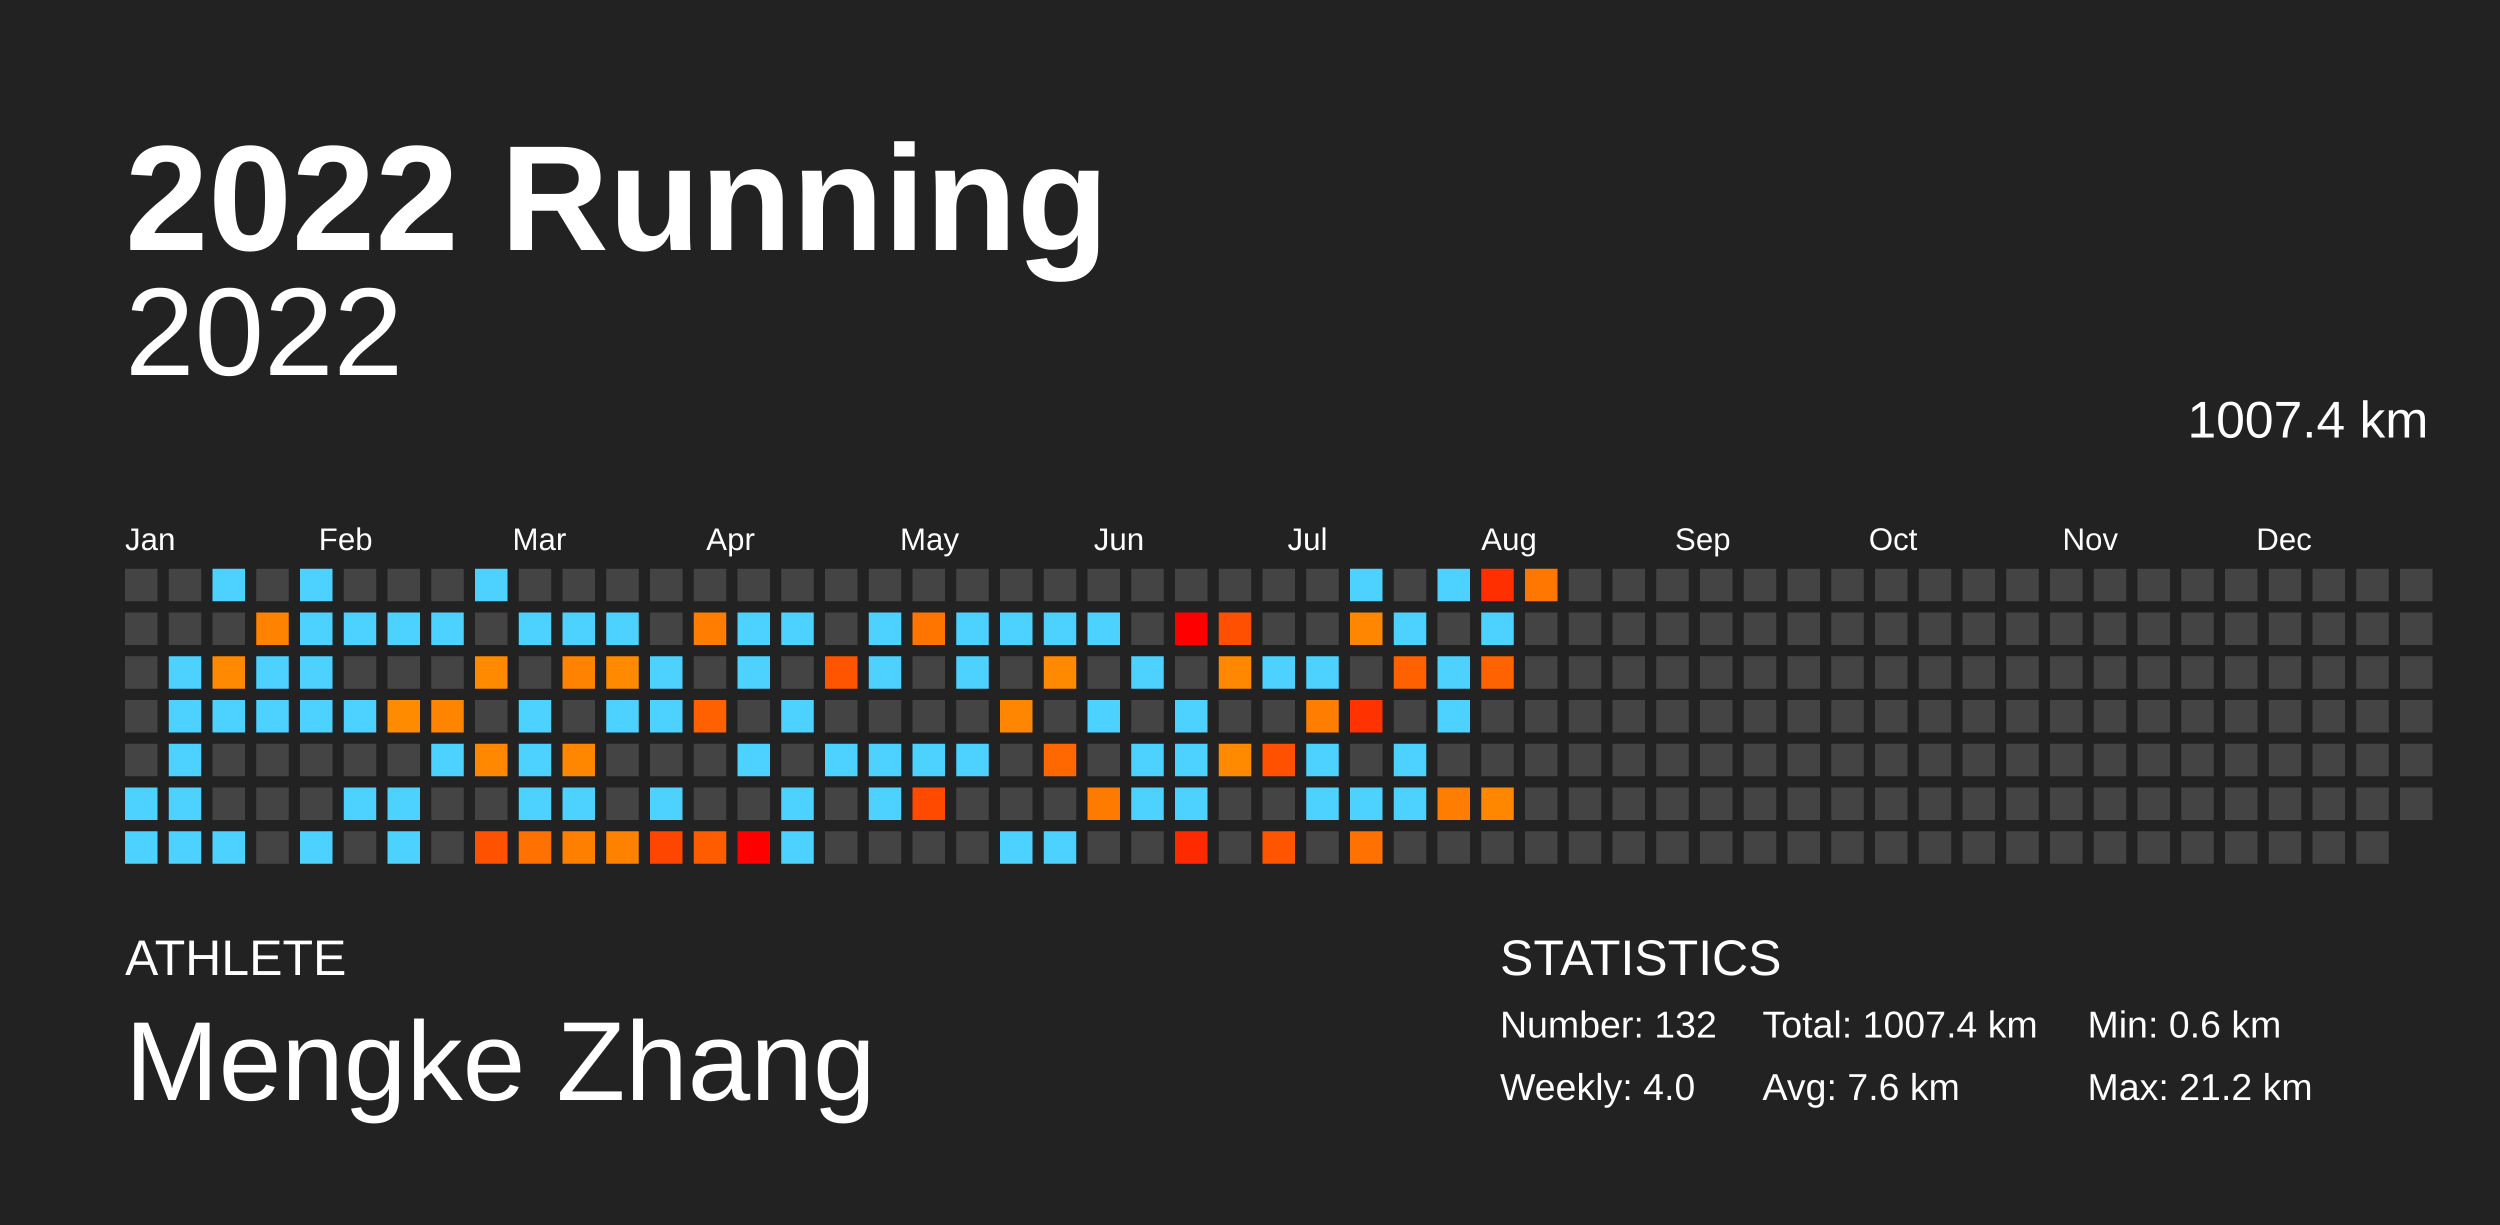
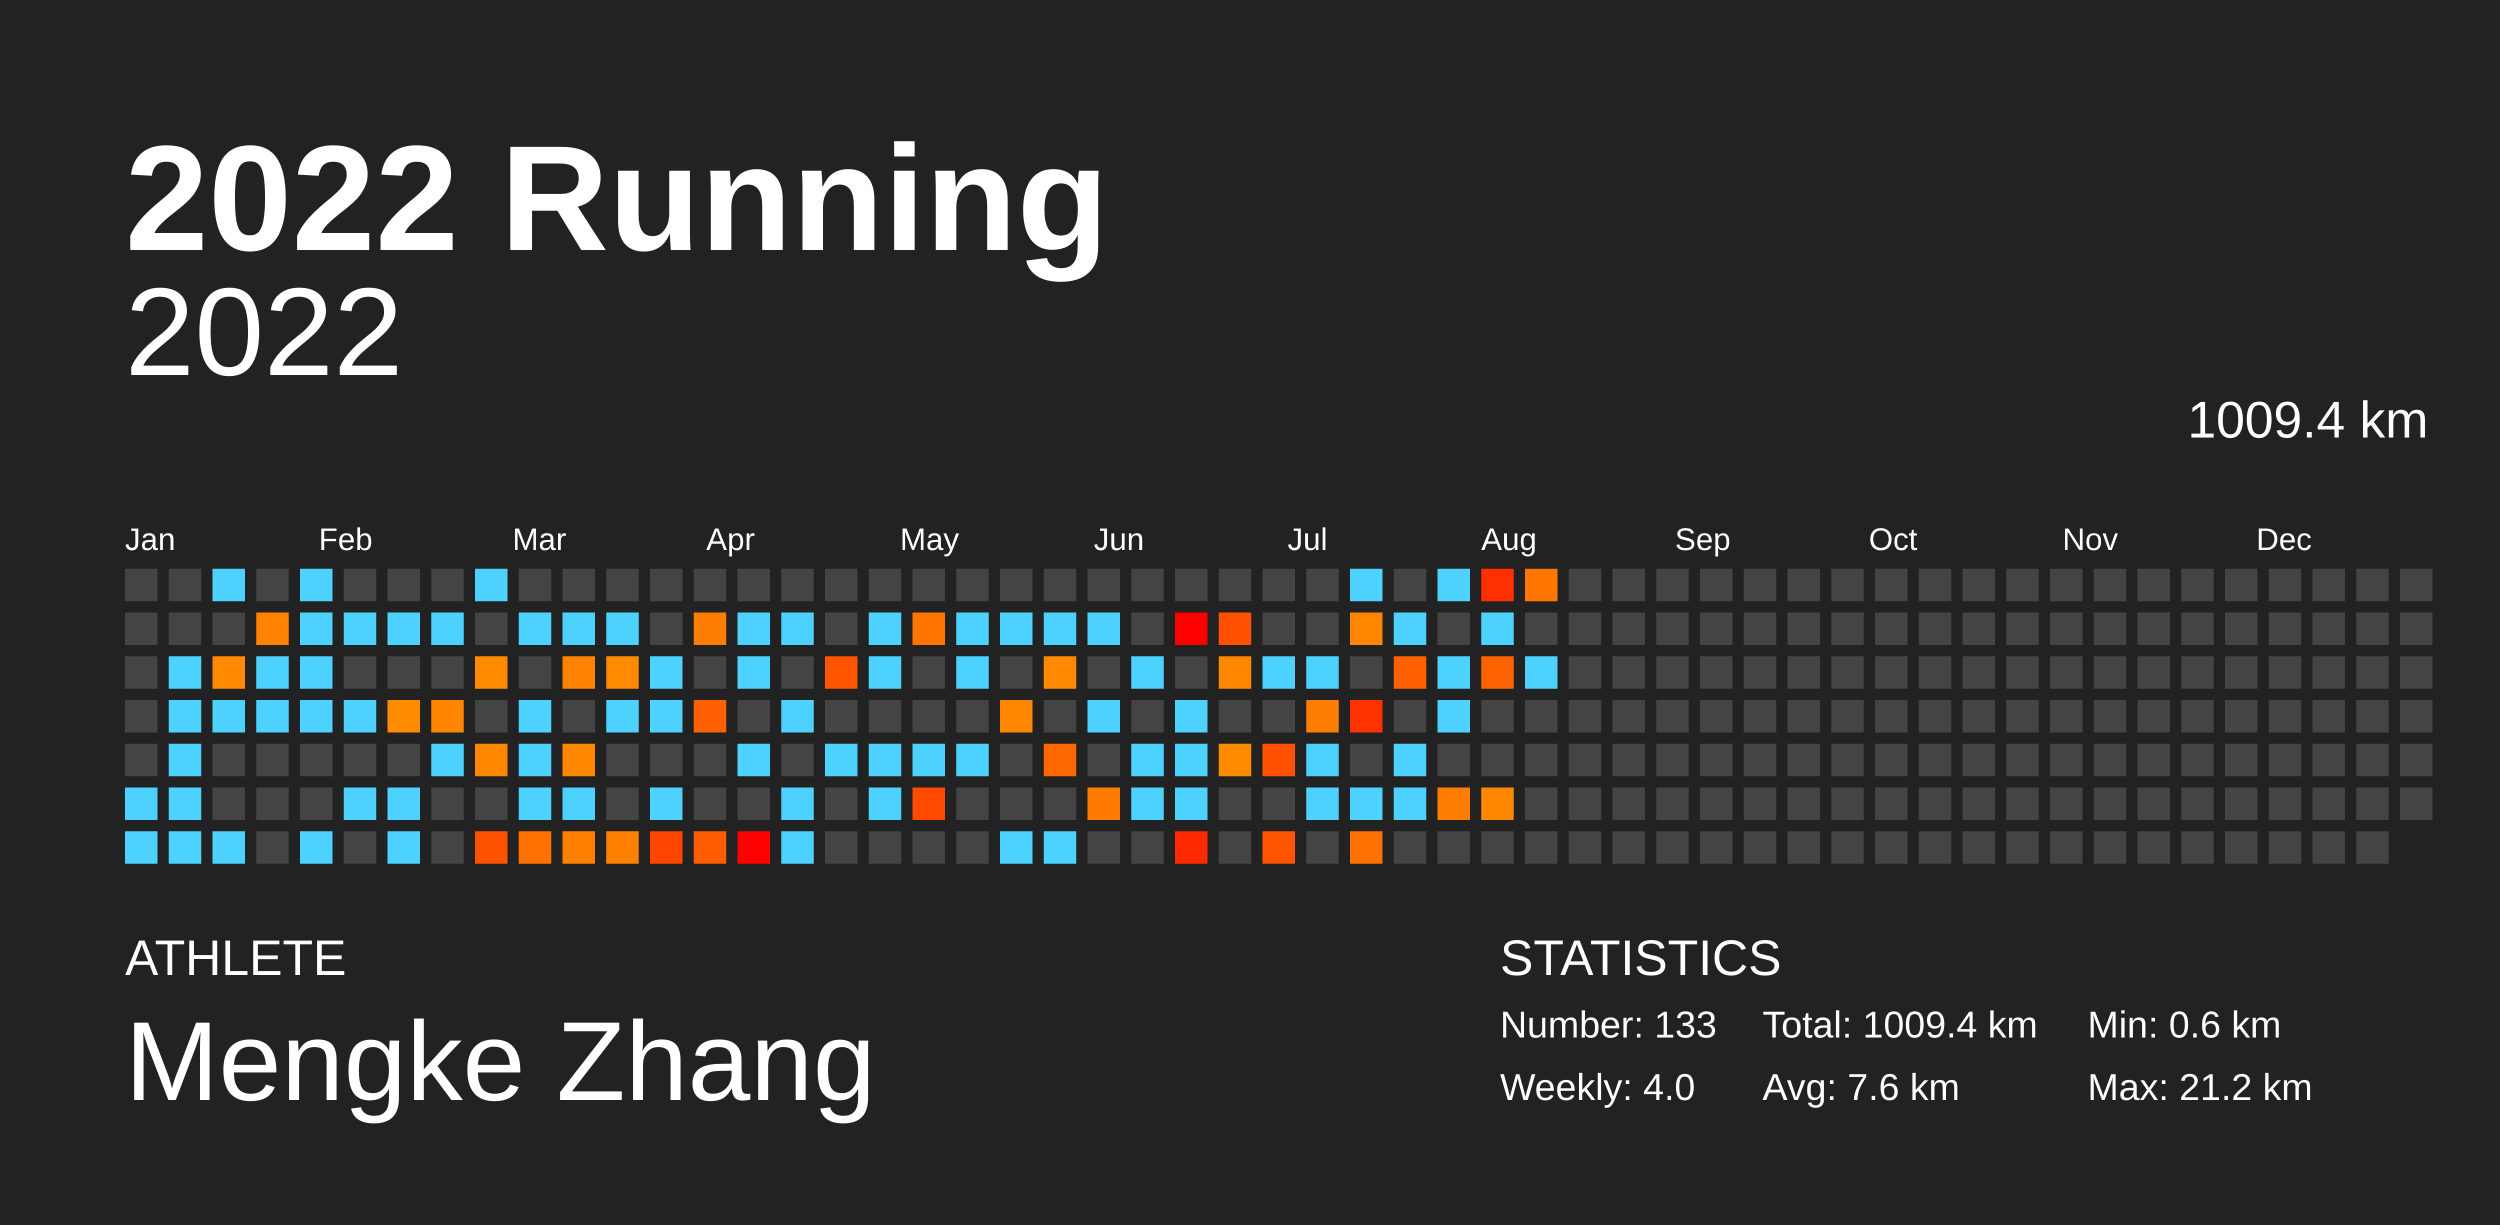
<svg xmlns="http://www.w3.org/2000/svg" baseProfile="full" height="98mm" version="1.1" viewBox="0,0,200,98" width="200mm">
  <defs />
  <rect fill="#222222" height="98" width="200" x="0" y="0" />
  <text fill="#FFFFFF" style="font-size:12px; font-family:Arial; font-weight:bold;" x="10" y="20">2022 Running</text>
  <text fill="#FFFFFF" style="font-size:4px; font-family:Arial" x="10" y="78">ATHLETE</text>
  <text fill="#FFFFFF" style="font-size:9px; font-family:Arial" x="10" y="88">Mengke Zhang</text>
  <text fill="#FFFFFF" style="font-size:4px; font-family:Arial" x="120" y="78">STATISTICS</text>
-   <text fill="#FFFFFF" style="font-size:3px; font-family:Arial" x="120" y="83">Number: 132</text>
+   <text fill="#FFFFFF" style="font-size:3px; font-family:Arial" x="120" y="83">Number: 133</text>
  <text fill="#FFFFFF" style="font-size:3px; font-family:Arial" x="120" y="88">Weekly: 4.0</text>
-   <text fill="#FFFFFF" style="font-size:3px; font-family:Arial" x="141" y="83">Total: 1007.4 km</text>
+   <text fill="#FFFFFF" style="font-size:3px; font-family:Arial" x="141" y="83">Total: 1009.4 km</text>
  <text fill="#FFFFFF" style="font-size:3px; font-family:Arial" x="141" y="88">Avg: 7.6 km</text>
  <text fill="#FFFFFF" style="font-size:3px; font-family:Arial" x="167" y="83">Min: 0.6 km</text>
  <text fill="#FFFFFF" style="font-size:3px; font-family:Arial" x="167" y="88">Max: 21.2 km</text>
  <text alignment-baseline="hanging" fill="#FFFFFF" style="font-size:10.0px; font-family:Arial;" x="10" y="30">2022</text>
-   <text alignment-baseline="hanging" fill="#FFFFFF" style="font-size:4.125px; font-family:Arial;" x="175" y="35">1007.4 km</text>
+   <text alignment-baseline="hanging" fill="#FFFFFF" style="font-size:4.125px; font-family:Arial;" x="175" y="35">1009.4 km</text>
  <text fill="#FFFFFF" style="font-size:2.5px; font-family:Arial" x="10.0" y="44">Jan</text>
  <text fill="#FFFFFF" style="font-size:2.5px; font-family:Arial" x="25.5" y="44">Feb</text>
  <text fill="#FFFFFF" style="font-size:2.5px; font-family:Arial" x="41.0" y="44">Mar</text>
  <text fill="#FFFFFF" style="font-size:2.5px; font-family:Arial" x="56.5" y="44">Apr</text>
  <text fill="#FFFFFF" style="font-size:2.5px; font-family:Arial" x="72.0" y="44">May</text>
  <text fill="#FFFFFF" style="font-size:2.5px; font-family:Arial" x="87.5" y="44">Jun</text>
  <text fill="#FFFFFF" style="font-size:2.5px; font-family:Arial" x="103.0" y="44">Jul</text>
  <text fill="#FFFFFF" style="font-size:2.5px; font-family:Arial" x="118.5" y="44">Aug</text>
  <text fill="#FFFFFF" style="font-size:2.5px; font-family:Arial" x="134.0" y="44">Sep</text>
  <text fill="#FFFFFF" style="font-size:2.5px; font-family:Arial" x="149.5" y="44">Oct</text>
  <text fill="#FFFFFF" style="font-size:2.5px; font-family:Arial" x="165.0" y="44">Nov</text>
  <text fill="#FFFFFF" style="font-size:2.5px; font-family:Arial" x="180.5" y="44">Dec</text>
  <rect fill="#444444" height="2.6" width="2.6" x="10.0" y="45.5" />
  <rect fill="#444444" height="2.6" width="2.6" x="10.0" y="49.0" />
  <rect fill="#444444" height="2.6" width="2.6" x="10.0" y="52.5" />
  <rect fill="#444444" height="2.6" width="2.6" x="10.0" y="56.0" />
  <rect fill="#444444" height="2.6" width="2.6" x="10.0" y="59.5" />
  <rect fill="#4dd2ff" height="2.6" width="2.6" x="10.0" y="63.0" />
  <rect fill="#4dd2ff" height="2.6" width="2.6" x="10.0" y="66.5" />
  <rect fill="#444444" height="2.6" width="2.6" x="13.5" y="45.5" />
  <rect fill="#444444" height="2.6" width="2.6" x="13.5" y="49.0" />
  <rect fill="#4dd2ff" height="2.6" width="2.6" x="13.5" y="52.5" />
  <rect fill="#4dd2ff" height="2.6" width="2.6" x="13.5" y="56.0" />
  <rect fill="#4dd2ff" height="2.6" width="2.6" x="13.5" y="59.5" />
  <rect fill="#4dd2ff" height="2.6" width="2.6" x="13.5" y="63.0" />
  <rect fill="#4dd2ff" height="2.6" width="2.6" x="13.5" y="66.5" />
  <rect fill="#4dd2ff" height="2.6" width="2.6" x="17.0" y="45.5" />
  <rect fill="#444444" height="2.6" width="2.6" x="17.0" y="49.0" />
  <rect fill="#ff8900" height="2.6" width="2.6" x="17.0" y="52.5" />
  <rect fill="#4dd2ff" height="2.6" width="2.6" x="17.0" y="56.0" />
  <rect fill="#444444" height="2.6" width="2.6" x="17.0" y="59.5" />
  <rect fill="#444444" height="2.6" width="2.6" x="17.0" y="63.0" />
  <rect fill="#4dd2ff" height="2.6" width="2.6" x="17.0" y="66.5" />
  <rect fill="#444444" height="2.6" width="2.6" x="20.5" y="45.5" />
  <rect fill="#ff8200" height="2.6" width="2.6" x="20.5" y="49.0" />
  <rect fill="#4dd2ff" height="2.6" width="2.6" x="20.5" y="52.5" />
  <rect fill="#4dd2ff" height="2.6" width="2.6" x="20.5" y="56.0" />
  <rect fill="#444444" height="2.6" width="2.6" x="20.5" y="59.5" />
  <rect fill="#444444" height="2.6" width="2.6" x="20.5" y="63.0" />
  <rect fill="#444444" height="2.6" width="2.6" x="20.5" y="66.5" />
  <rect fill="#4dd2ff" height="2.6" width="2.6" x="24.0" y="45.5" />
  <rect fill="#4dd2ff" height="2.6" width="2.6" x="24.0" y="49.0" />
  <rect fill="#4dd2ff" height="2.6" width="2.6" x="24.0" y="52.5" />
  <rect fill="#4dd2ff" height="2.6" width="2.6" x="24.0" y="56.0" />
  <rect fill="#444444" height="2.6" width="2.6" x="24.0" y="59.5" />
  <rect fill="#444444" height="2.6" width="2.6" x="24.0" y="63.0" />
  <rect fill="#4dd2ff" height="2.6" width="2.6" x="24.0" y="66.5" />
  <rect fill="#444444" height="2.6" width="2.6" x="27.5" y="45.5" />
  <rect fill="#4dd2ff" height="2.6" width="2.6" x="27.5" y="49.0" />
  <rect fill="#444444" height="2.6" width="2.6" x="27.5" y="52.5" />
  <rect fill="#4dd2ff" height="2.6" width="2.6" x="27.5" y="56.0" />
  <rect fill="#444444" height="2.6" width="2.6" x="27.5" y="59.5" />
  <rect fill="#4dd2ff" height="2.6" width="2.6" x="27.5" y="63.0" />
  <rect fill="#444444" height="2.6" width="2.6" x="27.5" y="66.5" />
  <rect fill="#444444" height="2.6" width="2.6" x="31.0" y="45.5" />
  <rect fill="#4dd2ff" height="2.6" width="2.6" x="31.0" y="49.0" />
  <rect fill="#444444" height="2.6" width="2.6" x="31.0" y="52.5" />
  <rect fill="#ff8b00" height="2.6" width="2.6" x="31.0" y="56.0" />
  <rect fill="#444444" height="2.6" width="2.6" x="31.0" y="59.5" />
  <rect fill="#4dd2ff" height="2.6" width="2.6" x="31.0" y="63.0" />
  <rect fill="#4dd2ff" height="2.6" width="2.6" x="31.0" y="66.5" />
  <rect fill="#444444" height="2.6" width="2.6" x="34.5" y="45.5" />
  <rect fill="#4dd2ff" height="2.6" width="2.6" x="34.5" y="49.0" />
  <rect fill="#444444" height="2.6" width="2.6" x="34.5" y="52.5" />
  <rect fill="#ff8400" height="2.6" width="2.6" x="34.5" y="56.0" />
  <rect fill="#4dd2ff" height="2.6" width="2.6" x="34.5" y="59.5" />
  <rect fill="#444444" height="2.6" width="2.6" x="34.5" y="63.0" />
  <rect fill="#444444" height="2.6" width="2.6" x="34.5" y="66.5" />
  <rect fill="#4dd2ff" height="2.6" width="2.6" x="38.0" y="45.5" />
  <rect fill="#444444" height="2.6" width="2.6" x="38.0" y="49.0" />
  <rect fill="#ff8a00" height="2.6" width="2.6" x="38.0" y="52.5" />
  <rect fill="#444444" height="2.6" width="2.6" x="38.0" y="56.0" />
  <rect fill="#ff8800" height="2.6" width="2.6" x="38.0" y="59.5" />
  <rect fill="#444444" height="2.6" width="2.6" x="38.0" y="63.0" />
  <rect fill="#ff5200" height="2.6" width="2.6" x="38.0" y="66.5" />
  <rect fill="#444444" height="2.6" width="2.6" x="41.5" y="45.5" />
  <rect fill="#4dd2ff" height="2.6" width="2.6" x="41.5" y="49.0" />
  <rect fill="#444444" height="2.6" width="2.6" x="41.5" y="52.5" />
  <rect fill="#4dd2ff" height="2.6" width="2.6" x="41.5" y="56.0" />
  <rect fill="#4dd2ff" height="2.6" width="2.6" x="41.5" y="59.5" />
  <rect fill="#4dd2ff" height="2.6" width="2.6" x="41.5" y="63.0" />
  <rect fill="#ff7100" height="2.6" width="2.6" x="41.5" y="66.5" />
  <rect fill="#444444" height="2.6" width="2.6" x="45.0" y="45.5" />
  <rect fill="#4dd2ff" height="2.6" width="2.6" x="45.0" y="49.0" />
  <rect fill="#ff8300" height="2.6" width="2.6" x="45.0" y="52.5" />
  <rect fill="#444444" height="2.6" width="2.6" x="45.0" y="56.0" />
  <rect fill="#ff8700" height="2.6" width="2.6" x="45.0" y="59.5" />
  <rect fill="#4dd2ff" height="2.6" width="2.6" x="45.0" y="63.0" />
  <rect fill="#ff7f00" height="2.6" width="2.6" x="45.0" y="66.5" />
  <rect fill="#444444" height="2.6" width="2.6" x="48.5" y="45.5" />
  <rect fill="#4dd2ff" height="2.6" width="2.6" x="48.5" y="49.0" />
  <rect fill="#ff8a00" height="2.6" width="2.6" x="48.5" y="52.5" />
  <rect fill="#4dd2ff" height="2.6" width="2.6" x="48.5" y="56.0" />
  <rect fill="#444444" height="2.6" width="2.6" x="48.5" y="59.5" />
  <rect fill="#444444" height="2.6" width="2.6" x="48.5" y="63.0" />
  <rect fill="#ff8100" height="2.6" width="2.6" x="48.5" y="66.5" />
  <rect fill="#444444" height="2.6" width="2.6" x="52.0" y="45.5" />
  <rect fill="#444444" height="2.6" width="2.6" x="52.0" y="49.0" />
  <rect fill="#4dd2ff" height="2.6" width="2.6" x="52.0" y="52.5" />
  <rect fill="#4dd2ff" height="2.6" width="2.6" x="52.0" y="56.0" />
  <rect fill="#444444" height="2.6" width="2.6" x="52.0" y="59.5" />
  <rect fill="#4dd2ff" height="2.6" width="2.6" x="52.0" y="63.0" />
  <rect fill="#ff4600" height="2.6" width="2.6" x="52.0" y="66.5" />
  <rect fill="#444444" height="2.6" width="2.6" x="55.5" y="45.5" />
  <rect fill="#ff7d00" height="2.6" width="2.6" x="55.5" y="49.0" />
  <rect fill="#444444" height="2.6" width="2.6" x="55.5" y="52.5" />
  <rect fill="#ff6100" height="2.6" width="2.6" x="55.5" y="56.0" />
  <rect fill="#444444" height="2.6" width="2.6" x="55.5" y="59.5" />
  <rect fill="#444444" height="2.6" width="2.6" x="55.5" y="63.0" />
  <rect fill="#ff5c00" height="2.6" width="2.6" x="55.5" y="66.5" />
  <rect fill="#444444" height="2.6" width="2.6" x="59.0" y="45.5" />
  <rect fill="#4dd2ff" height="2.6" width="2.6" x="59.0" y="49.0" />
  <rect fill="#4dd2ff" height="2.6" width="2.6" x="59.0" y="52.5" />
  <rect fill="#444444" height="2.6" width="2.6" x="59.0" y="56.0" />
  <rect fill="#4dd2ff" height="2.6" width="2.6" x="59.0" y="59.5" />
  <rect fill="#444444" height="2.6" width="2.6" x="59.0" y="63.0" />
  <rect fill="red" height="2.6" width="2.6" x="59.0" y="66.5" />
  <rect fill="#444444" height="2.6" width="2.6" x="62.5" y="45.5" />
  <rect fill="#4dd2ff" height="2.6" width="2.6" x="62.5" y="49.0" />
  <rect fill="#444444" height="2.6" width="2.6" x="62.5" y="52.5" />
  <rect fill="#4dd2ff" height="2.6" width="2.6" x="62.5" y="56.0" />
  <rect fill="#444444" height="2.6" width="2.6" x="62.5" y="59.5" />
  <rect fill="#4dd2ff" height="2.6" width="2.6" x="62.5" y="63.0" />
  <rect fill="#4dd2ff" height="2.6" width="2.6" x="62.5" y="66.5" />
  <rect fill="#444444" height="2.6" width="2.6" x="66.0" y="45.5" />
  <rect fill="#444444" height="2.6" width="2.6" x="66.0" y="49.0" />
  <rect fill="#ff5400" height="2.6" width="2.6" x="66.0" y="52.5" />
  <rect fill="#444444" height="2.6" width="2.6" x="66.0" y="56.0" />
  <rect fill="#4dd2ff" height="2.6" width="2.6" x="66.0" y="59.5" />
  <rect fill="#444444" height="2.6" width="2.6" x="66.0" y="63.0" />
  <rect fill="#444444" height="2.6" width="2.6" x="66.0" y="66.5" />
  <rect fill="#444444" height="2.6" width="2.6" x="69.5" y="45.5" />
  <rect fill="#4dd2ff" height="2.6" width="2.6" x="69.5" y="49.0" />
  <rect fill="#4dd2ff" height="2.6" width="2.6" x="69.5" y="52.5" />
  <rect fill="#444444" height="2.6" width="2.6" x="69.5" y="56.0" />
  <rect fill="#4dd2ff" height="2.6" width="2.6" x="69.5" y="59.5" />
  <rect fill="#4dd2ff" height="2.6" width="2.6" x="69.5" y="63.0" />
  <rect fill="#444444" height="2.6" width="2.6" x="69.5" y="66.5" />
  <rect fill="#444444" height="2.6" width="2.6" x="73.0" y="45.5" />
  <rect fill="#ff7500" height="2.6" width="2.6" x="73.0" y="49.0" />
  <rect fill="#444444" height="2.6" width="2.6" x="73.0" y="52.5" />
  <rect fill="#444444" height="2.6" width="2.6" x="73.0" y="56.0" />
  <rect fill="#4dd2ff" height="2.6" width="2.6" x="73.0" y="59.5" />
  <rect fill="#ff4a00" height="2.6" width="2.6" x="73.0" y="63.0" />
  <rect fill="#444444" height="2.6" width="2.6" x="73.0" y="66.5" />
  <rect fill="#444444" height="2.6" width="2.6" x="76.5" y="45.5" />
  <rect fill="#4dd2ff" height="2.6" width="2.6" x="76.5" y="49.0" />
  <rect fill="#4dd2ff" height="2.6" width="2.6" x="76.5" y="52.5" />
  <rect fill="#444444" height="2.6" width="2.6" x="76.5" y="56.0" />
  <rect fill="#4dd2ff" height="2.6" width="2.6" x="76.5" y="59.5" />
  <rect fill="#444444" height="2.6" width="2.6" x="76.5" y="63.0" />
  <rect fill="#444444" height="2.6" width="2.6" x="76.5" y="66.5" />
  <rect fill="#444444" height="2.6" width="2.6" x="80.0" y="45.5" />
  <rect fill="#4dd2ff" height="2.6" width="2.6" x="80.0" y="49.0" />
  <rect fill="#444444" height="2.6" width="2.6" x="80.0" y="52.5" />
  <rect fill="#ff8600" height="2.6" width="2.6" x="80.0" y="56.0" />
  <rect fill="#444444" height="2.6" width="2.6" x="80.0" y="59.5" />
  <rect fill="#444444" height="2.6" width="2.6" x="80.0" y="63.0" />
  <rect fill="#4dd2ff" height="2.6" width="2.6" x="80.0" y="66.5" />
  <rect fill="#444444" height="2.6" width="2.6" x="83.5" y="45.5" />
  <rect fill="#4dd2ff" height="2.6" width="2.6" x="83.5" y="49.0" />
  <rect fill="#ff8900" height="2.6" width="2.6" x="83.5" y="52.5" />
  <rect fill="#444444" height="2.6" width="2.6" x="83.5" y="56.0" />
  <rect fill="#ff6700" height="2.6" width="2.6" x="83.5" y="59.5" />
  <rect fill="#444444" height="2.6" width="2.6" x="83.5" y="63.0" />
  <rect fill="#4dd2ff" height="2.6" width="2.6" x="83.5" y="66.5" />
  <rect fill="#444444" height="2.6" width="2.6" x="87.0" y="45.5" />
  <rect fill="#4dd2ff" height="2.6" width="2.6" x="87.0" y="49.0" />
  <rect fill="#444444" height="2.6" width="2.6" x="87.0" y="52.5" />
  <rect fill="#4dd2ff" height="2.6" width="2.6" x="87.0" y="56.0" />
  <rect fill="#444444" height="2.6" width="2.6" x="87.0" y="59.5" />
  <rect fill="#ff7b00" height="2.6" width="2.6" x="87.0" y="63.0" />
  <rect fill="#444444" height="2.6" width="2.6" x="87.0" y="66.5" />
  <rect fill="#444444" height="2.6" width="2.6" x="90.5" y="45.5" />
  <rect fill="#444444" height="2.6" width="2.6" x="90.5" y="49.0" />
  <rect fill="#4dd2ff" height="2.6" width="2.6" x="90.5" y="52.5" />
  <rect fill="#444444" height="2.6" width="2.6" x="90.5" y="56.0" />
  <rect fill="#4dd2ff" height="2.6" width="2.6" x="90.5" y="59.5" />
  <rect fill="#4dd2ff" height="2.6" width="2.6" x="90.5" y="63.0" />
  <rect fill="#444444" height="2.6" width="2.6" x="90.5" y="66.5" />
  <rect fill="#444444" height="2.6" width="2.6" x="94.0" y="45.5" />
  <rect fill="red" height="2.6" width="2.6" x="94.0" y="49.0" />
  <rect fill="#444444" height="2.6" width="2.6" x="94.0" y="52.5" />
  <rect fill="#4dd2ff" height="2.6" width="2.6" x="94.0" y="56.0" />
  <rect fill="#4dd2ff" height="2.6" width="2.6" x="94.0" y="59.5" />
  <rect fill="#4dd2ff" height="2.6" width="2.6" x="94.0" y="63.0" />
  <rect fill="#ff2a00" height="2.6" width="2.6" x="94.0" y="66.5" />
  <rect fill="#444444" height="2.6" width="2.6" x="97.5" y="45.5" />
  <rect fill="#ff4f00" height="2.6" width="2.6" x="97.5" y="49.0" />
  <rect fill="#ff8800" height="2.6" width="2.6" x="97.5" y="52.5" />
  <rect fill="#444444" height="2.6" width="2.6" x="97.5" y="56.0" />
  <rect fill="#ff8a00" height="2.6" width="2.6" x="97.5" y="59.5" />
  <rect fill="#444444" height="2.6" width="2.6" x="97.5" y="63.0" />
  <rect fill="#444444" height="2.6" width="2.6" x="97.5" y="66.5" />
  <rect fill="#444444" height="2.6" width="2.6" x="101.0" y="45.5" />
  <rect fill="#444444" height="2.6" width="2.6" x="101.0" y="49.0" />
  <rect fill="#4dd2ff" height="2.6" width="2.6" x="101.0" y="52.5" />
  <rect fill="#444444" height="2.6" width="2.6" x="101.0" y="56.0" />
  <rect fill="#ff5100" height="2.6" width="2.6" x="101.0" y="59.5" />
  <rect fill="#444444" height="2.6" width="2.6" x="101.0" y="63.0" />
  <rect fill="#ff5500" height="2.6" width="2.6" x="101.0" y="66.5" />
  <rect fill="#444444" height="2.6" width="2.6" x="104.5" y="45.5" />
  <rect fill="#444444" height="2.6" width="2.6" x="104.5" y="49.0" />
  <rect fill="#4dd2ff" height="2.6" width="2.6" x="104.5" y="52.5" />
  <rect fill="#ff7d00" height="2.6" width="2.6" x="104.5" y="56.0" />
  <rect fill="#4dd2ff" height="2.6" width="2.6" x="104.5" y="59.5" />
  <rect fill="#4dd2ff" height="2.6" width="2.6" x="104.5" y="63.0" />
  <rect fill="#444444" height="2.6" width="2.6" x="104.5" y="66.5" />
  <rect fill="#4dd2ff" height="2.6" width="2.6" x="108.0" y="45.5" />
  <rect fill="#ff8600" height="2.6" width="2.6" x="108.0" y="49.0" />
  <rect fill="#444444" height="2.6" width="2.6" x="108.0" y="52.5" />
  <rect fill="#ff3200" height="2.6" width="2.6" x="108.0" y="56.0" />
  <rect fill="#444444" height="2.6" width="2.6" x="108.0" y="59.5" />
  <rect fill="#4dd2ff" height="2.6" width="2.6" x="108.0" y="63.0" />
  <rect fill="#ff7100" height="2.6" width="2.6" x="108.0" y="66.5" />
  <rect fill="#444444" height="2.6" width="2.6" x="111.5" y="45.5" />
  <rect fill="#4dd2ff" height="2.6" width="2.6" x="111.5" y="49.0" />
  <rect fill="#ff6100" height="2.6" width="2.6" x="111.5" y="52.5" />
  <rect fill="#444444" height="2.6" width="2.6" x="111.5" y="56.0" />
  <rect fill="#4dd2ff" height="2.6" width="2.6" x="111.5" y="59.5" />
  <rect fill="#4dd2ff" height="2.6" width="2.6" x="111.5" y="63.0" />
  <rect fill="#444444" height="2.6" width="2.6" x="111.5" y="66.5" />
  <rect fill="#4dd2ff" height="2.6" width="2.6" x="115.0" y="45.5" />
  <rect fill="#444444" height="2.6" width="2.6" x="115.0" y="49.0" />
  <rect fill="#4dd2ff" height="2.6" width="2.6" x="115.0" y="52.5" />
  <rect fill="#4dd2ff" height="2.6" width="2.6" x="115.0" y="56.0" />
  <rect fill="#444444" height="2.6" width="2.6" x="115.0" y="59.5" />
  <rect fill="#ff7d00" height="2.6" width="2.6" x="115.0" y="63.0" />
  <rect fill="#444444" height="2.6" width="2.6" x="115.0" y="66.5" />
  <rect fill="#ff2f00" height="2.6" width="2.6" x="118.5" y="45.5" />
  <rect fill="#4dd2ff" height="2.6" width="2.6" x="118.5" y="49.0" />
  <rect fill="#ff6200" height="2.6" width="2.6" x="118.5" y="52.5" />
  <rect fill="#444444" height="2.6" width="2.6" x="118.5" y="56.0" />
  <rect fill="#444444" height="2.6" width="2.6" x="118.5" y="59.5" />
  <rect fill="#ff8700" height="2.6" width="2.6" x="118.5" y="63.0" />
  <rect fill="#444444" height="2.6" width="2.6" x="118.5" y="66.5" />
  <rect fill="#ff7700" height="2.6" width="2.6" x="122.0" y="45.5" />
  <rect fill="#444444" height="2.6" width="2.6" x="122.0" y="49.0" />
-   <rect fill="#444444" height="2.6" width="2.6" x="122.0" y="52.5" />
+   <rect fill="#4dd2ff" height="2.6" width="2.6" x="122.0" y="52.5" />
  <rect fill="#444444" height="2.6" width="2.6" x="122.0" y="56.0" />
  <rect fill="#444444" height="2.6" width="2.6" x="122.0" y="59.5" />
  <rect fill="#444444" height="2.6" width="2.6" x="122.0" y="63.0" />
  <rect fill="#444444" height="2.6" width="2.6" x="122.0" y="66.5" />
  <rect fill="#444444" height="2.6" width="2.6" x="125.5" y="45.5" />
  <rect fill="#444444" height="2.6" width="2.6" x="125.5" y="49.0" />
  <rect fill="#444444" height="2.6" width="2.6" x="125.5" y="52.5" />
  <rect fill="#444444" height="2.6" width="2.6" x="125.5" y="56.0" />
  <rect fill="#444444" height="2.6" width="2.6" x="125.5" y="59.5" />
  <rect fill="#444444" height="2.6" width="2.6" x="125.5" y="63.0" />
  <rect fill="#444444" height="2.6" width="2.6" x="125.5" y="66.5" />
  <rect fill="#444444" height="2.6" width="2.6" x="129.0" y="45.5" />
  <rect fill="#444444" height="2.6" width="2.6" x="129.0" y="49.0" />
  <rect fill="#444444" height="2.6" width="2.6" x="129.0" y="52.5" />
  <rect fill="#444444" height="2.6" width="2.6" x="129.0" y="56.0" />
  <rect fill="#444444" height="2.6" width="2.6" x="129.0" y="59.5" />
  <rect fill="#444444" height="2.6" width="2.6" x="129.0" y="63.0" />
  <rect fill="#444444" height="2.6" width="2.6" x="129.0" y="66.5" />
  <rect fill="#444444" height="2.6" width="2.6" x="132.5" y="45.5" />
  <rect fill="#444444" height="2.6" width="2.6" x="132.5" y="49.0" />
  <rect fill="#444444" height="2.6" width="2.6" x="132.5" y="52.5" />
  <rect fill="#444444" height="2.6" width="2.6" x="132.5" y="56.0" />
  <rect fill="#444444" height="2.6" width="2.6" x="132.5" y="59.5" />
  <rect fill="#444444" height="2.6" width="2.6" x="132.5" y="63.0" />
  <rect fill="#444444" height="2.6" width="2.6" x="132.5" y="66.5" />
  <rect fill="#444444" height="2.6" width="2.6" x="136.0" y="45.5" />
  <rect fill="#444444" height="2.6" width="2.6" x="136.0" y="49.0" />
  <rect fill="#444444" height="2.6" width="2.6" x="136.0" y="52.5" />
  <rect fill="#444444" height="2.6" width="2.6" x="136.0" y="56.0" />
  <rect fill="#444444" height="2.6" width="2.6" x="136.0" y="59.5" />
  <rect fill="#444444" height="2.6" width="2.6" x="136.0" y="63.0" />
  <rect fill="#444444" height="2.6" width="2.6" x="136.0" y="66.5" />
  <rect fill="#444444" height="2.6" width="2.6" x="139.5" y="45.5" />
  <rect fill="#444444" height="2.6" width="2.6" x="139.5" y="49.0" />
  <rect fill="#444444" height="2.6" width="2.6" x="139.5" y="52.5" />
  <rect fill="#444444" height="2.6" width="2.6" x="139.5" y="56.0" />
  <rect fill="#444444" height="2.6" width="2.6" x="139.5" y="59.5" />
  <rect fill="#444444" height="2.6" width="2.6" x="139.5" y="63.0" />
  <rect fill="#444444" height="2.6" width="2.6" x="139.5" y="66.5" />
  <rect fill="#444444" height="2.6" width="2.6" x="143.0" y="45.5" />
  <rect fill="#444444" height="2.6" width="2.6" x="143.0" y="49.0" />
  <rect fill="#444444" height="2.6" width="2.6" x="143.0" y="52.5" />
  <rect fill="#444444" height="2.6" width="2.6" x="143.0" y="56.0" />
  <rect fill="#444444" height="2.6" width="2.6" x="143.0" y="59.5" />
  <rect fill="#444444" height="2.6" width="2.6" x="143.0" y="63.0" />
  <rect fill="#444444" height="2.6" width="2.6" x="143.0" y="66.5" />
  <rect fill="#444444" height="2.6" width="2.6" x="146.5" y="45.5" />
  <rect fill="#444444" height="2.6" width="2.6" x="146.5" y="49.0" />
  <rect fill="#444444" height="2.6" width="2.6" x="146.5" y="52.5" />
  <rect fill="#444444" height="2.6" width="2.6" x="146.5" y="56.0" />
  <rect fill="#444444" height="2.6" width="2.6" x="146.5" y="59.5" />
  <rect fill="#444444" height="2.6" width="2.6" x="146.5" y="63.0" />
  <rect fill="#444444" height="2.6" width="2.6" x="146.5" y="66.5" />
  <rect fill="#444444" height="2.6" width="2.6" x="150.0" y="45.5" />
  <rect fill="#444444" height="2.6" width="2.6" x="150.0" y="49.0" />
  <rect fill="#444444" height="2.6" width="2.6" x="150.0" y="52.5" />
  <rect fill="#444444" height="2.6" width="2.6" x="150.0" y="56.0" />
  <rect fill="#444444" height="2.6" width="2.6" x="150.0" y="59.5" />
  <rect fill="#444444" height="2.6" width="2.6" x="150.0" y="63.0" />
  <rect fill="#444444" height="2.6" width="2.6" x="150.0" y="66.5" />
  <rect fill="#444444" height="2.6" width="2.6" x="153.5" y="45.5" />
  <rect fill="#444444" height="2.6" width="2.6" x="153.5" y="49.0" />
  <rect fill="#444444" height="2.6" width="2.6" x="153.5" y="52.5" />
  <rect fill="#444444" height="2.6" width="2.6" x="153.5" y="56.0" />
  <rect fill="#444444" height="2.6" width="2.6" x="153.5" y="59.5" />
  <rect fill="#444444" height="2.6" width="2.6" x="153.5" y="63.0" />
  <rect fill="#444444" height="2.6" width="2.6" x="153.5" y="66.5" />
  <rect fill="#444444" height="2.6" width="2.6" x="157.0" y="45.5" />
  <rect fill="#444444" height="2.6" width="2.6" x="157.0" y="49.0" />
  <rect fill="#444444" height="2.6" width="2.6" x="157.0" y="52.5" />
  <rect fill="#444444" height="2.6" width="2.6" x="157.0" y="56.0" />
  <rect fill="#444444" height="2.6" width="2.6" x="157.0" y="59.5" />
  <rect fill="#444444" height="2.6" width="2.6" x="157.0" y="63.0" />
  <rect fill="#444444" height="2.6" width="2.6" x="157.0" y="66.5" />
  <rect fill="#444444" height="2.6" width="2.6" x="160.5" y="45.5" />
  <rect fill="#444444" height="2.6" width="2.6" x="160.5" y="49.0" />
  <rect fill="#444444" height="2.6" width="2.6" x="160.5" y="52.5" />
  <rect fill="#444444" height="2.6" width="2.6" x="160.5" y="56.0" />
  <rect fill="#444444" height="2.6" width="2.6" x="160.5" y="59.5" />
  <rect fill="#444444" height="2.6" width="2.6" x="160.5" y="63.0" />
  <rect fill="#444444" height="2.6" width="2.6" x="160.5" y="66.5" />
  <rect fill="#444444" height="2.6" width="2.6" x="164.0" y="45.5" />
  <rect fill="#444444" height="2.6" width="2.6" x="164.0" y="49.0" />
  <rect fill="#444444" height="2.6" width="2.6" x="164.0" y="52.5" />
  <rect fill="#444444" height="2.6" width="2.6" x="164.0" y="56.0" />
  <rect fill="#444444" height="2.6" width="2.6" x="164.0" y="59.5" />
  <rect fill="#444444" height="2.6" width="2.6" x="164.0" y="63.0" />
  <rect fill="#444444" height="2.6" width="2.6" x="164.0" y="66.5" />
  <rect fill="#444444" height="2.6" width="2.6" x="167.5" y="45.5" />
  <rect fill="#444444" height="2.6" width="2.6" x="167.5" y="49.0" />
  <rect fill="#444444" height="2.6" width="2.6" x="167.5" y="52.5" />
  <rect fill="#444444" height="2.6" width="2.6" x="167.5" y="56.0" />
  <rect fill="#444444" height="2.6" width="2.6" x="167.5" y="59.5" />
  <rect fill="#444444" height="2.6" width="2.6" x="167.5" y="63.0" />
  <rect fill="#444444" height="2.6" width="2.6" x="167.5" y="66.5" />
  <rect fill="#444444" height="2.6" width="2.6" x="171.0" y="45.5" />
  <rect fill="#444444" height="2.6" width="2.6" x="171.0" y="49.0" />
  <rect fill="#444444" height="2.6" width="2.6" x="171.0" y="52.5" />
  <rect fill="#444444" height="2.6" width="2.6" x="171.0" y="56.0" />
  <rect fill="#444444" height="2.6" width="2.6" x="171.0" y="59.5" />
  <rect fill="#444444" height="2.6" width="2.6" x="171.0" y="63.0" />
  <rect fill="#444444" height="2.6" width="2.6" x="171.0" y="66.5" />
  <rect fill="#444444" height="2.6" width="2.6" x="174.5" y="45.5" />
  <rect fill="#444444" height="2.6" width="2.6" x="174.5" y="49.0" />
  <rect fill="#444444" height="2.6" width="2.6" x="174.5" y="52.5" />
  <rect fill="#444444" height="2.6" width="2.6" x="174.5" y="56.0" />
  <rect fill="#444444" height="2.6" width="2.6" x="174.5" y="59.5" />
  <rect fill="#444444" height="2.6" width="2.6" x="174.5" y="63.0" />
  <rect fill="#444444" height="2.6" width="2.6" x="174.5" y="66.5" />
  <rect fill="#444444" height="2.6" width="2.6" x="178.0" y="45.5" />
  <rect fill="#444444" height="2.6" width="2.6" x="178.0" y="49.0" />
  <rect fill="#444444" height="2.6" width="2.6" x="178.0" y="52.5" />
  <rect fill="#444444" height="2.6" width="2.6" x="178.0" y="56.0" />
  <rect fill="#444444" height="2.6" width="2.6" x="178.0" y="59.5" />
  <rect fill="#444444" height="2.6" width="2.6" x="178.0" y="63.0" />
  <rect fill="#444444" height="2.6" width="2.6" x="178.0" y="66.5" />
  <rect fill="#444444" height="2.6" width="2.6" x="181.5" y="45.5" />
  <rect fill="#444444" height="2.6" width="2.6" x="181.5" y="49.0" />
  <rect fill="#444444" height="2.6" width="2.6" x="181.5" y="52.5" />
  <rect fill="#444444" height="2.6" width="2.6" x="181.5" y="56.0" />
  <rect fill="#444444" height="2.6" width="2.6" x="181.5" y="59.5" />
  <rect fill="#444444" height="2.6" width="2.6" x="181.5" y="63.0" />
  <rect fill="#444444" height="2.6" width="2.6" x="181.5" y="66.5" />
  <rect fill="#444444" height="2.6" width="2.6" x="185.0" y="45.5" />
  <rect fill="#444444" height="2.6" width="2.6" x="185.0" y="49.0" />
  <rect fill="#444444" height="2.6" width="2.6" x="185.0" y="52.5" />
  <rect fill="#444444" height="2.6" width="2.6" x="185.0" y="56.0" />
  <rect fill="#444444" height="2.6" width="2.6" x="185.0" y="59.5" />
  <rect fill="#444444" height="2.6" width="2.6" x="185.0" y="63.0" />
  <rect fill="#444444" height="2.6" width="2.6" x="185.0" y="66.5" />
  <rect fill="#444444" height="2.6" width="2.6" x="188.5" y="45.5" />
  <rect fill="#444444" height="2.6" width="2.6" x="188.5" y="49.0" />
  <rect fill="#444444" height="2.6" width="2.6" x="188.5" y="52.5" />
  <rect fill="#444444" height="2.6" width="2.6" x="188.5" y="56.0" />
  <rect fill="#444444" height="2.6" width="2.6" x="188.5" y="59.5" />
  <rect fill="#444444" height="2.6" width="2.6" x="188.5" y="63.0" />
  <rect fill="#444444" height="2.6" width="2.6" x="188.5" y="66.5" />
  <rect fill="#444444" height="2.6" width="2.6" x="192.0" y="45.5" />
  <rect fill="#444444" height="2.6" width="2.6" x="192.0" y="49.0" />
  <rect fill="#444444" height="2.6" width="2.6" x="192.0" y="52.5" />
  <rect fill="#444444" height="2.6" width="2.6" x="192.0" y="56.0" />
  <rect fill="#444444" height="2.6" width="2.6" x="192.0" y="59.5" />
  <rect fill="#444444" height="2.6" width="2.6" x="192.0" y="63.0" />
</svg>
